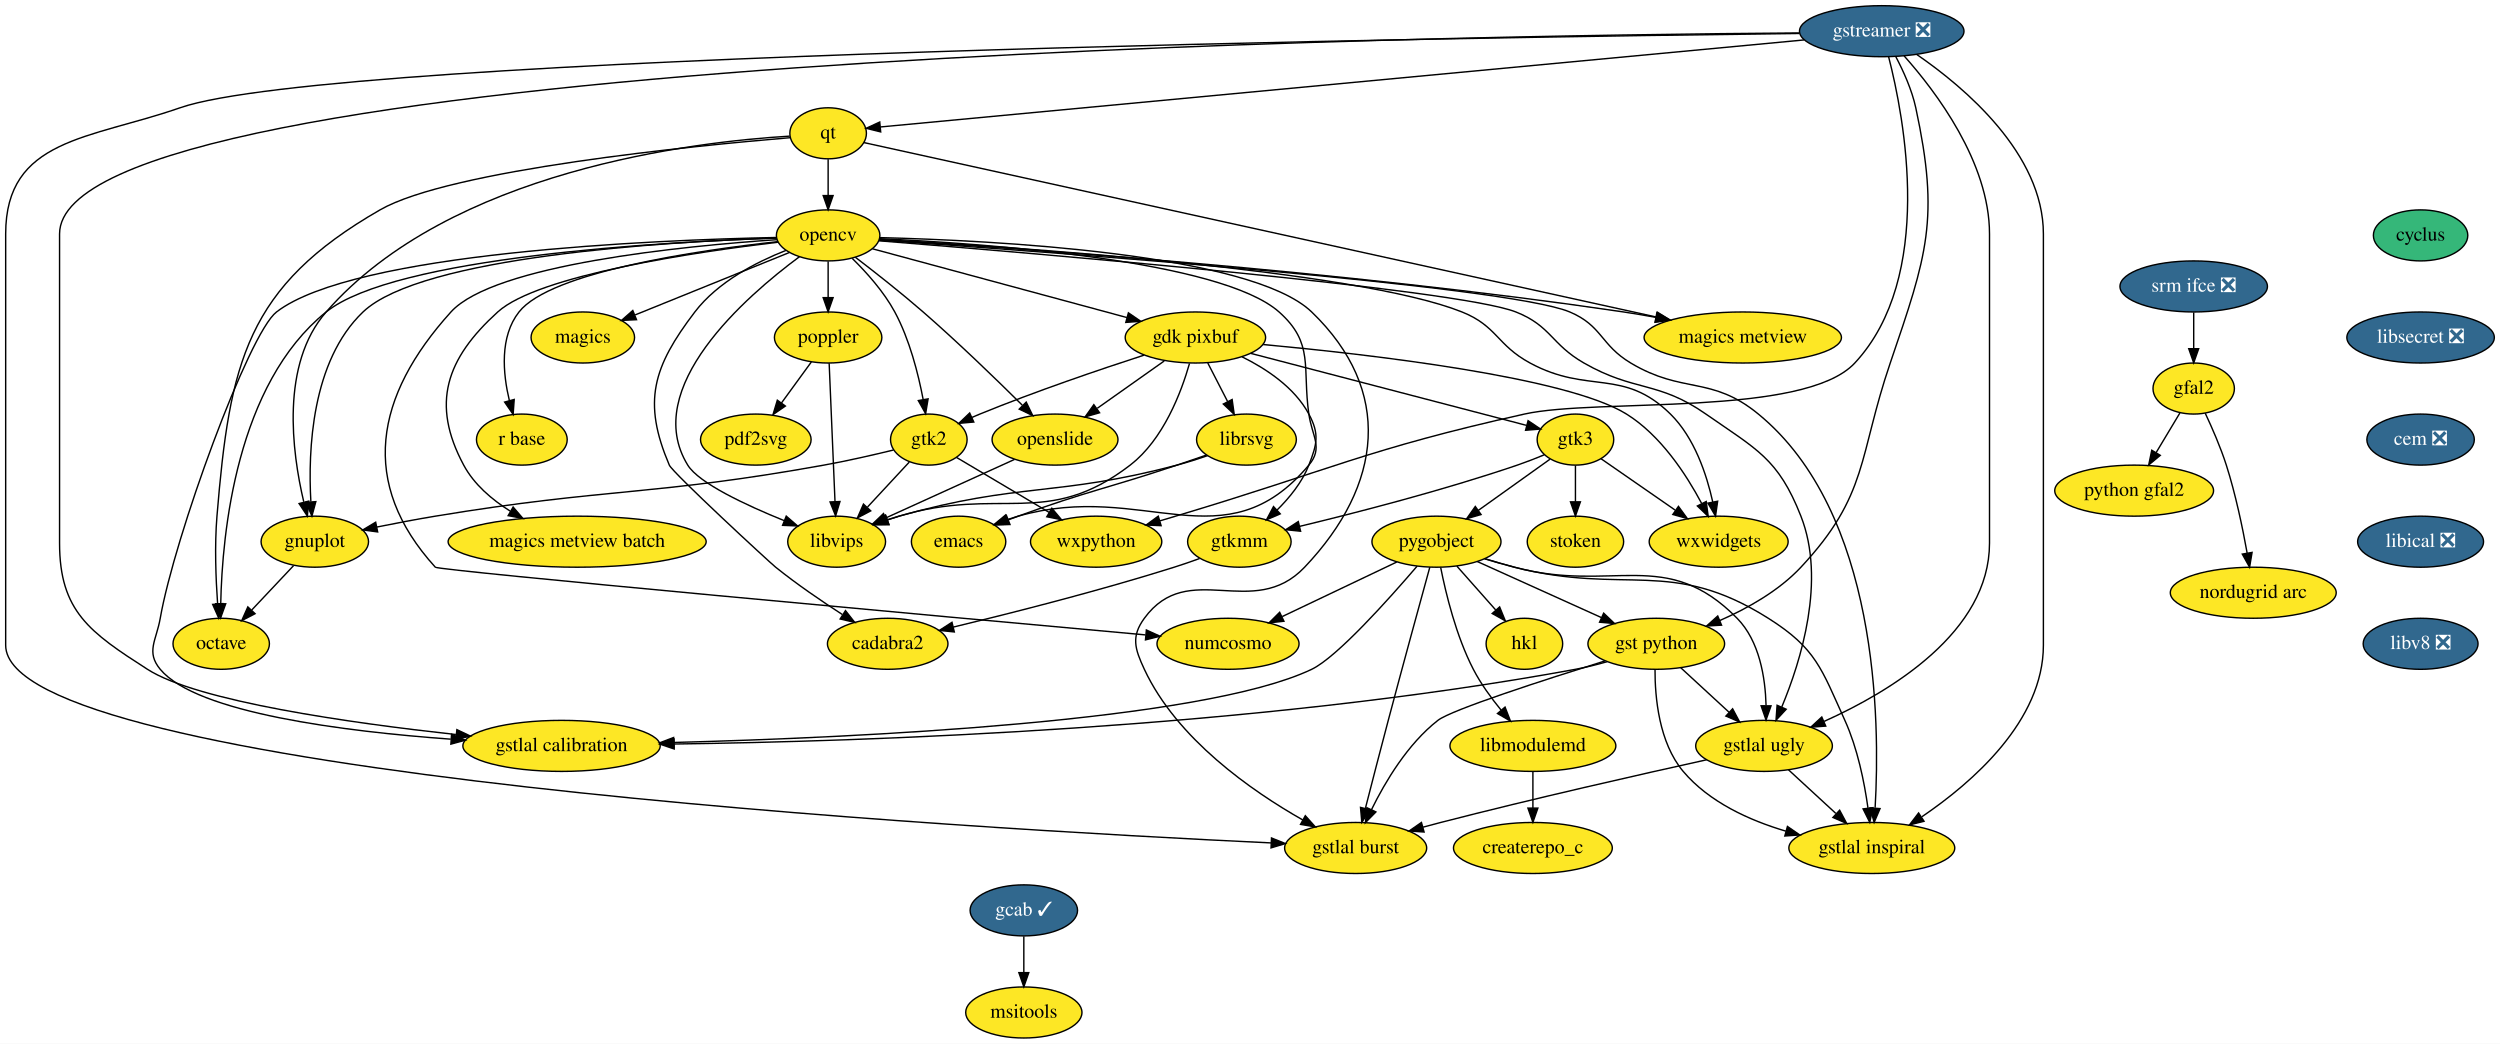
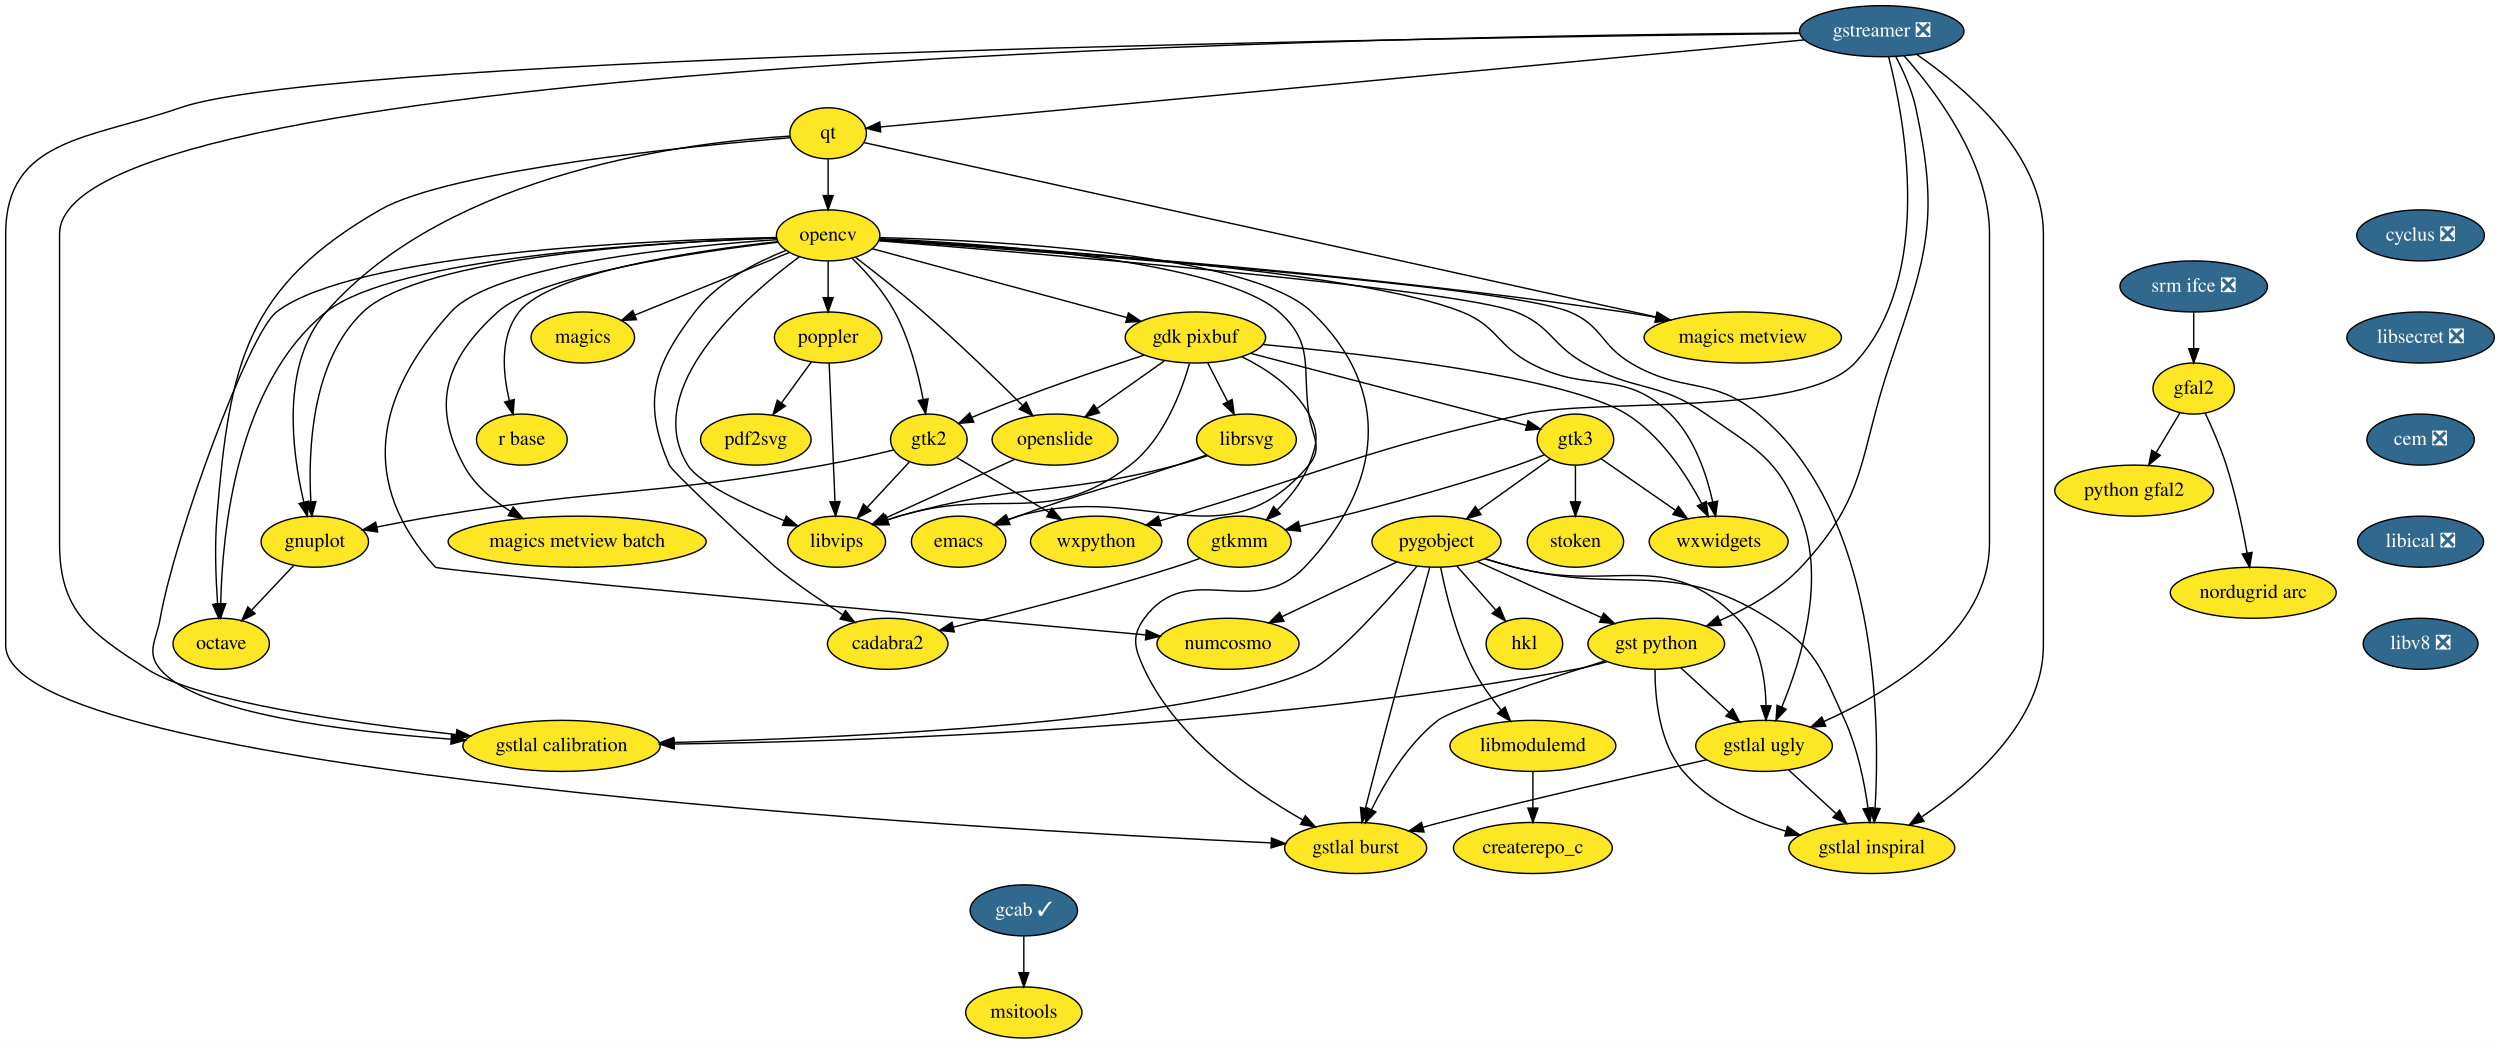
<svg xmlns="http://www.w3.org/2000/svg" xmlns:xlink="http://www.w3.org/1999/xlink" width="1763pt" height="736pt" viewBox="0.00 0.00 1763.00 736.00">
  <g id="graph0" class="graph" transform="scale(1 1) rotate(0) translate(4 732)">
    <polygon fill="white" stroke="transparent" points="-4,4 -4,-732 1759,-732 1759,4 -4,4" />
    <g id="node1" class="node">
      <g id="a_node1">
-         <a xlink:href="https://github.com/conda-forge/cyclus-feedstock" xlink:title="cyclus">
-           <ellipse fill="#35b779" stroke="black" cx="1703" cy="-566" rx="33.29" ry="18" />
-           <text text-anchor="middle" x="1703" y="-562.3" font-family="Times,serif" font-size="14.00">cyclus</text>
+         <a xlink:href="https://github.com/conda-forge/cyclus-feedstock/pull/59" xlink:title="cyclus ❎">
+           <ellipse fill="#31688e" stroke="black" cx="1703" cy="-566" rx="45" ry="18" />
+           <text text-anchor="middle" x="1703" y="-562.3" font-family="Times,serif" font-size="14.00" fill="white">cyclus ❎</text>
        </a>
      </g>
    </g>
    <g id="node2" class="node">
      <g id="a_node2">
        <a xlink:href="https://github.com/conda-forge/libsecret-feedstock/pull/4" xlink:title="libsecret ❎">
          <ellipse fill="#31688e" stroke="black" cx="1703" cy="-494" rx="52" ry="18" />
          <text text-anchor="middle" x="1703" y="-490.3" font-family="Times,serif" font-size="14.00" fill="white">libsecret ❎</text>
        </a>
      </g>
    </g>
    <g id="node36" class="node">
      <g id="a_node36">
        <a xlink:href="https://github.com/conda-forge/cem-feedstock/pull/5" xlink:title="cem ❎">
          <ellipse fill="#31688e" stroke="black" cx="1703" cy="-422" rx="37.89" ry="18" />
          <text text-anchor="middle" x="1703" y="-418.3" font-family="Times,serif" font-size="14.00" fill="white">cem ❎</text>
        </a>
      </g>
    </g>
    <g id="node3" class="node">
      <g id="a_node3">
        <a xlink:href="https://github.com/conda-forge/emacs-feedstock" xlink:title="emacs">
          <ellipse fill="#fde725" stroke="black" cx="672" cy="-350" rx="33.29" ry="18" />
          <text text-anchor="middle" x="672" y="-346.3" font-family="Times,serif" font-size="14.00">emacs</text>
        </a>
      </g>
    </g>
    <g id="node4" class="node">
      <g id="a_node4">
        <a xlink:href="https://github.com/conda-forge/gdk-pixbuf-feedstock" xlink:title="gdk pixbuf">
          <ellipse fill="#fde725" stroke="black" cx="839" cy="-494" rx="49.5" ry="18" />
          <text text-anchor="middle" x="839" y="-490.3" font-family="Times,serif" font-size="14.00">gdk pixbuf</text>
        </a>
      </g>
    </g>
    <g id="node5" class="node">
      <g id="a_node5">
        <a xlink:href="https://github.com/conda-forge/librsvg-feedstock" xlink:title="librsvg">
          <ellipse fill="#fde725" stroke="black" cx="875" cy="-422" rx="35.19" ry="18" />
          <text text-anchor="middle" x="875" y="-418.3" font-family="Times,serif" font-size="14.00">librsvg</text>
        </a>
      </g>
    </g>
    <g id="edge2" class="edge">
      <path fill="none" stroke="black" d="M847.71,-476.05C851.92,-467.89 857.05,-457.91 861.72,-448.82" />
      <polygon fill="black" stroke="black" points="864.9,-450.28 866.37,-439.79 858.68,-447.08 864.9,-450.28" />
    </g>
    <g id="node6" class="node">
      <g id="a_node6">
        <a xlink:href="https://github.com/conda-forge/gtk2-feedstock" xlink:title="gtk2">
          <ellipse fill="#fde725" stroke="black" cx="651" cy="-422" rx="27" ry="18" />
          <text text-anchor="middle" x="651" y="-418.3" font-family="Times,serif" font-size="14.00">gtk2</text>
        </a>
      </g>
    </g>
    <g id="edge3" class="edge">
      <path fill="none" stroke="black" d="M802.98,-481.63C771.92,-471.55 726.06,-455.98 687,-440 685.18,-439.25 683.31,-438.46 681.44,-437.65" />
      <polygon fill="black" stroke="black" points="682.71,-434.38 672.15,-433.44 679.82,-440.76 682.71,-434.38" />
    </g>
    <g id="node7" class="node">
      <g id="a_node7">
        <a xlink:href="https://github.com/conda-forge/openslide-feedstock" xlink:title="openslide">
          <ellipse fill="#fde725" stroke="black" cx="740" cy="-422" rx="44.39" ry="18" />
          <text text-anchor="middle" x="740" y="-418.3" font-family="Times,serif" font-size="14.00">openslide</text>
        </a>
      </g>
    </g>
    <g id="edge4" class="edge">
      <path fill="none" stroke="black" d="M817.03,-477.46C803.12,-467.63 784.97,-454.8 769.78,-444.06" />
      <polygon fill="black" stroke="black" points="771.42,-440.93 761.23,-438.01 767.37,-446.64 771.42,-440.93" />
    </g>
    <g id="node8" class="node">
      <g id="a_node8">
        <a xlink:href="https://github.com/conda-forge/libvips-feedstock" xlink:title="libvips">
          <ellipse fill="#fde725" stroke="black" cx="586" cy="-350" rx="34.5" ry="18" />
          <text text-anchor="middle" x="586" y="-346.3" font-family="Times,serif" font-size="14.00">libvips</text>
        </a>
      </g>
    </g>
    <g id="edge5" class="edge">
      <path fill="none" stroke="black" d="M834.85,-475.72C829.03,-455.36 816.44,-422.03 793,-404 734.19,-358.77 701.03,-389.43 630,-368 627.37,-367.21 624.68,-366.33 621.98,-365.4" />
      <polygon fill="black" stroke="black" points="622.89,-362.01 612.3,-361.91 620.51,-368.6 622.89,-362.01" />
    </g>
    <g id="node9" class="node">
      <g id="a_node9">
        <a xlink:href="https://github.com/conda-forge/gtk3-feedstock" xlink:title="gtk3">
          <ellipse fill="#fde725" stroke="black" cx="1107" cy="-422" rx="27" ry="18" />
          <text text-anchor="middle" x="1107" y="-418.3" font-family="Times,serif" font-size="14.00">gtk3</text>
        </a>
      </g>
    </g>
    <g id="edge6" class="edge">
      <path fill="none" stroke="black" d="M877.97,-482.82C930.39,-469.13 1022.8,-444.99 1072.71,-431.96" />
      <polygon fill="black" stroke="black" points="1073.61,-435.34 1082.4,-429.43 1071.84,-428.57 1073.61,-435.34" />
    </g>
    <g id="node10" class="node">
      <g id="a_node10">
        <a xlink:href="https://github.com/conda-forge/gtkmm-feedstock" xlink:title="gtkmm">
          <ellipse fill="#fde725" stroke="black" cx="870" cy="-350" rx="36.5" ry="18" />
          <text text-anchor="middle" x="870" y="-346.3" font-family="Times,serif" font-size="14.00">gtkmm</text>
        </a>
      </g>
    </g>
    <g id="edge7" class="edge">
      <path fill="none" stroke="black" d="M871.84,-480.39C889.22,-471.83 908.99,-458.64 919,-440 926.57,-425.9 924.83,-418.9 919,-404 914.29,-391.97 905.42,-381.03 896.51,-372.25" />
      <polygon fill="black" stroke="black" points="898.83,-369.63 889.11,-365.42 894.08,-374.77 898.83,-369.63" />
    </g>
    <g id="node11" class="node">
      <g id="a_node11">
        <a xlink:href="https://github.com/conda-forge/wxwidgets-feedstock" xlink:title="wxwidgets">
          <ellipse fill="#fde725" stroke="black" cx="1208" cy="-350" rx="48.99" ry="18" />
          <text text-anchor="middle" x="1208" y="-346.3" font-family="Times,serif" font-size="14.00">wxwidgets</text>
        </a>
      </g>
    </g>
    <g id="edge8" class="edge">
      <path fill="none" stroke="black" d="M886.77,-489.04C961.28,-482.15 1100.97,-466.13 1143,-440 1167.13,-425 1185.13,-397.46 1196,-376.97" />
      <polygon fill="black" stroke="black" points="1199.23,-378.35 1200.62,-367.85 1192.98,-375.18 1199.23,-378.35" />
    </g>
    <g id="edge9" class="edge">
      <path fill="none" stroke="black" d="M846.79,-411.09C840,-408.74 832.75,-406.25 826,-404 776.41,-387.43 763.16,-385.82 714,-368 711.75,-367.19 709.45,-366.33 707.13,-365.44" />
      <polygon fill="black" stroke="black" points="708.24,-362.12 697.65,-361.73 705.69,-368.63 708.24,-362.12" />
    </g>
    <g id="edge10" class="edge">
      <path fill="none" stroke="black" d="M847.5,-410.64C840.55,-408.24 833.05,-405.86 826,-404 740.36,-381.42 715.24,-392.07 630,-368 627.36,-367.25 624.65,-366.41 621.95,-365.51" />
      <polygon fill="black" stroke="black" points="622.85,-362.12 612.25,-362.06 620.5,-368.71 622.85,-362.12" />
    </g>
    <g id="edge11" class="edge">
      <path fill="none" stroke="black" d="M637.22,-406.15C628.66,-396.94 617.49,-384.91 607.76,-374.43" />
      <polygon fill="black" stroke="black" points="610.04,-371.74 600.67,-366.8 604.91,-376.51 610.04,-371.74" />
    </g>
    <g id="node12" class="node">
      <g id="a_node12">
        <a xlink:href="https://github.com/conda-forge/gnuplot-feedstock" xlink:title="gnuplot">
          <ellipse fill="#fde725" stroke="black" cx="218" cy="-350" rx="37.89" ry="18" />
          <text text-anchor="middle" x="218" y="-346.3" font-family="Times,serif" font-size="14.00">gnuplot</text>
        </a>
      </g>
    </g>
    <g id="edge12" class="edge">
      <path fill="none" stroke="black" d="M626.12,-414.66C611.82,-411.17 593.48,-406.97 577,-404 456.12,-382.23 424.18,-388.06 303,-368 289.51,-365.77 274.89,-362.98 261.64,-360.31" />
      <polygon fill="black" stroke="black" points="262.32,-356.88 251.82,-358.3 260.92,-363.73 262.32,-356.88" />
    </g>
    <g id="node13" class="node">
      <g id="a_node13">
        <a xlink:href="https://github.com/conda-forge/wxpython-feedstock" xlink:title="wxpython">
          <ellipse fill="#fde725" stroke="black" cx="769" cy="-350" rx="46.29" ry="18" />
          <text text-anchor="middle" x="769" y="-346.3" font-family="Times,serif" font-size="14.00">wxpython</text>
        </a>
      </g>
    </g>
    <g id="edge13" class="edge">
      <path fill="none" stroke="black" d="M670.49,-409.44C688.24,-398.91 714.83,-383.13 735.92,-370.63" />
      <polygon fill="black" stroke="black" points="737.76,-373.6 744.57,-365.49 734.19,-367.58 737.76,-373.6" />
    </g>
    <g id="edge14" class="edge">
      <path fill="none" stroke="black" d="M711.39,-408C685.72,-396.33 647.97,-379.17 620.6,-366.73" />
      <polygon fill="black" stroke="black" points="621.94,-363.49 611.39,-362.54 619.04,-369.86 621.94,-363.49" />
    </g>
    <g id="edge15" class="edge">
      <path fill="none" stroke="black" d="M1085.07,-411.3C1078.96,-408.76 1072.27,-406.14 1066,-404 1013.98,-386.26 952.61,-370.47 912.59,-360.83" />
      <polygon fill="black" stroke="black" points="913.18,-357.38 902.64,-358.46 911.55,-364.19 913.18,-357.38" />
    </g>
    <g id="edge16" class="edge">
      <path fill="none" stroke="black" d="M1125.06,-408.49C1139.55,-398.44 1160.23,-384.11 1177.32,-372.27" />
      <polygon fill="black" stroke="black" points="1179.64,-374.91 1185.87,-366.34 1175.66,-369.16 1179.64,-374.91" />
    </g>
    <g id="node14" class="node">
      <g id="a_node14">
        <a xlink:href="https://github.com/conda-forge/pygobject-feedstock" xlink:title="pygobject">
          <ellipse fill="#fde725" stroke="black" cx="1009" cy="-350" rx="45.5" ry="18" />
          <text text-anchor="middle" x="1009" y="-346.3" font-family="Times,serif" font-size="14.00">pygobject</text>
        </a>
      </g>
    </g>
    <g id="edge17" class="edge">
      <path fill="none" stroke="black" d="M1089.03,-408.16C1074.91,-398.08 1054.96,-383.83 1038.51,-372.08" />
      <polygon fill="black" stroke="black" points="1040.44,-369.16 1030.27,-366.19 1036.38,-374.85 1040.44,-369.16" />
    </g>
    <g id="node15" class="node">
      <g id="a_node15">
        <a xlink:href="https://github.com/conda-forge/stoken-feedstock" xlink:title="stoken">
          <ellipse fill="#fde725" stroke="black" cx="1107" cy="-350" rx="34" ry="18" />
          <text text-anchor="middle" x="1107" y="-346.3" font-family="Times,serif" font-size="14.00">stoken</text>
        </a>
      </g>
    </g>
    <g id="edge18" class="edge">
      <path fill="none" stroke="black" d="M1107,-403.7C1107,-395.98 1107,-386.71 1107,-378.11" />
      <polygon fill="black" stroke="black" points="1110.5,-378.1 1107,-368.1 1103.5,-378.1 1110.5,-378.1" />
    </g>
    <g id="node16" class="node">
      <g id="a_node16">
        <a xlink:href="https://github.com/conda-forge/cadabra2-feedstock" xlink:title="cadabra2">
          <ellipse fill="#fde725" stroke="black" cx="622" cy="-278" rx="42.49" ry="18" />
          <text text-anchor="middle" x="622" y="-274.3" font-family="Times,serif" font-size="14.00">cadabra2</text>
        </a>
      </g>
    </g>
    <g id="edge19" class="edge">
      <path fill="none" stroke="black" d="M841.93,-338.13C836.04,-335.99 829.85,-333.84 824,-332 771.13,-315.34 709.36,-299.67 668.18,-289.76" />
      <polygon fill="black" stroke="black" points="668.97,-286.35 658.43,-287.43 667.34,-293.16 668.97,-286.35" />
    </g>
    <g id="node17" class="node">
      <g id="a_node17">
        <a xlink:href="https://github.com/conda-forge/octave-feedstock" xlink:title="octave">
          <ellipse fill="#fde725" stroke="black" cx="152" cy="-278" rx="34" ry="18" />
          <text text-anchor="middle" x="152" y="-274.3" font-family="Times,serif" font-size="14.00">octave</text>
        </a>
      </g>
    </g>
    <g id="edge20" class="edge">
      <path fill="none" stroke="black" d="M203.02,-333.12C194.3,-323.86 183.14,-312.03 173.49,-301.79" />
      <polygon fill="black" stroke="black" points="175.87,-299.22 166.46,-294.34 170.78,-304.02 175.87,-299.22" />
    </g>
    <g id="node20" class="node">
      <g id="a_node20">
        <a xlink:href="https://github.com/conda-forge/gst-python-feedstock" xlink:title="gst python">
          <ellipse fill="#fde725" stroke="black" cx="1164" cy="-278" rx="48.19" ry="18" />
          <text text-anchor="middle" x="1164" y="-274.3" font-family="Times,serif" font-size="14.00">gst python</text>
        </a>
      </g>
    </g>
    <g id="edge59" class="edge">
      <path fill="none" stroke="black" d="M1037.79,-336C1062.46,-324.86 1098.2,-308.71 1125.36,-296.45" />
      <polygon fill="black" stroke="black" points="1126.9,-299.6 1134.57,-292.29 1124.02,-293.22 1126.9,-299.6" />
    </g>
    <g id="node21" class="node">
      <g id="a_node21">
        <a xlink:href="https://github.com/conda-forge/gstlal-ugly-feedstock" xlink:title="gstlal ugly">
          <ellipse fill="#fde725" stroke="black" cx="1240" cy="-206" rx="48.19" ry="18" />
          <text text-anchor="middle" x="1240" y="-202.3" font-family="Times,serif" font-size="14.00">gstlal ugly</text>
        </a>
      </g>
    </g>
    <g id="edge60" class="edge">
      <path fill="none" stroke="black" d="M1043.21,-337.99C1050.07,-335.91 1057.24,-333.82 1064,-332 1133.13,-313.42 1170.76,-347 1221,-296 1236.81,-279.95 1240.9,-254.17 1241.43,-234.47" />
      <polygon fill="black" stroke="black" points="1244.93,-234.25 1241.4,-224.26 1237.93,-234.27 1244.93,-234.25" />
    </g>
    <g id="node22" class="node">
      <g id="a_node22">
        <a xlink:href="https://github.com/conda-forge/gstlal-burst-feedstock" xlink:title="gstlal burst">
          <ellipse fill="#fde725" stroke="black" cx="952" cy="-134" rx="50.09" ry="18" />
          <text text-anchor="middle" x="952" y="-130.3" font-family="Times,serif" font-size="14.00">gstlal burst</text>
        </a>
      </g>
    </g>
    <g id="edge61" class="edge">
      <path fill="none" stroke="black" d="M1004.31,-332.03C997.69,-308.01 985.26,-262.69 975,-224 969.51,-203.31 963.46,-179.86 958.94,-162.23" />
      <polygon fill="black" stroke="black" points="962.21,-160.9 956.35,-152.08 955.43,-162.63 962.21,-160.9" />
    </g>
    <g id="node23" class="node">
      <g id="a_node23">
        <a xlink:href="https://github.com/conda-forge/gstlal-inspiral-feedstock" xlink:title="gstlal inspiral">
          <ellipse fill="#fde725" stroke="black" cx="1316" cy="-134" rx="58.5" ry="18" />
          <text text-anchor="middle" x="1316" y="-130.3" font-family="Times,serif" font-size="14.00">gstlal inspiral</text>
        </a>
      </g>
    </g>
    <g id="edge62" class="edge">
      <path fill="none" stroke="black" d="M1042.88,-337.94C1049.83,-335.84 1057.12,-333.75 1064,-332 1142.64,-311.99 1174.37,-339.3 1243,-296 1276.83,-274.65 1280.44,-260.41 1297,-224 1305.93,-204.38 1310.74,-180.39 1313.28,-162.26" />
      <polygon fill="black" stroke="black" points="1316.78,-162.44 1314.56,-152.08 1309.84,-161.57 1316.78,-162.44" />
    </g>
    <g id="node24" class="node">
      <g id="a_node24">
        <a xlink:href="https://github.com/conda-forge/gstlal-calibration-feedstock" xlink:title="gstlal calibration">
          <ellipse fill="#fde725" stroke="black" cx="392" cy="-206" rx="69.59" ry="18" />
          <text text-anchor="middle" x="392" y="-202.3" font-family="Times,serif" font-size="14.00">gstlal calibration</text>
        </a>
      </g>
    </g>
    <g id="edge63" class="edge">
      <path fill="none" stroke="black" d="M995.34,-332.74C975.39,-309.46 938.75,-268.47 921,-260 843.45,-222.97 598.84,-211.77 471.22,-208.41" />
      <polygon fill="black" stroke="black" points="471.21,-204.91 461.12,-208.16 471.03,-211.91 471.21,-204.91" />
    </g>
    <g id="node30" class="node">
      <g id="a_node30">
        <a xlink:href="https://github.com/conda-forge/numcosmo-feedstock" xlink:title="numcosmo">
          <ellipse fill="#fde725" stroke="black" cx="862" cy="-278" rx="50.09" ry="18" />
          <text text-anchor="middle" x="862" y="-274.3" font-family="Times,serif" font-size="14.00">numcosmo</text>
        </a>
      </g>
    </g>
    <g id="edge64" class="edge">
      <path fill="none" stroke="black" d="M981,-335.67C958.11,-324.76 925.49,-309.23 900.2,-297.19" />
      <polygon fill="black" stroke="black" points="901.43,-293.9 890.9,-292.76 898.42,-300.22 901.43,-293.9" />
    </g>
    <g id="node33" class="node">
      <g id="a_node33">
        <a xlink:href="https://github.com/conda-forge/hkl-feedstock" xlink:title="hkl">
          <ellipse fill="#fde725" stroke="black" cx="1071" cy="-278" rx="27" ry="18" />
          <text text-anchor="middle" x="1071" y="-274.3" font-family="Times,serif" font-size="14.00">hkl</text>
        </a>
      </g>
    </g>
    <g id="edge65" class="edge">
      <path fill="none" stroke="black" d="M1023.38,-332.76C1031.51,-323.59 1041.8,-311.96 1050.74,-301.88" />
      <polygon fill="black" stroke="black" points="1053.54,-304 1057.55,-294.19 1048.3,-299.35 1053.54,-304" />
    </g>
    <g id="node34" class="node">
      <g id="a_node34">
        <a xlink:href="https://github.com/conda-forge/libmodulemd-feedstock" xlink:title="libmodulemd">
          <ellipse fill="#fde725" stroke="black" cx="1077" cy="-206" rx="58.5" ry="18" />
          <text text-anchor="middle" x="1077" y="-202.3" font-family="Times,serif" font-size="14.00">libmodulemd</text>
        </a>
      </g>
    </g>
    <g id="edge66" class="edge">
      <path fill="none" stroke="black" d="M1011.96,-331.86C1015.62,-313.38 1022.88,-283.45 1035,-260 1040.23,-249.88 1047.53,-239.82 1054.57,-231.23" />
      <polygon fill="black" stroke="black" points="1057.35,-233.37 1061.18,-223.49 1052.02,-228.83 1057.35,-233.37" />
    </g>
    <g id="node18" class="node">
      <g id="a_node18">
        <a xlink:href="https://github.com/conda-forge/gstreamer-feedstock/pull/42" xlink:title="gstreamer ❎">
          <ellipse fill="#31688e" stroke="black" cx="1323" cy="-710" rx="58" ry="18" />
          <text text-anchor="middle" x="1323" y="-706.3" font-family="Times,serif" font-size="14.00" fill="white">gstreamer ❎</text>
        </a>
      </g>
    </g>
    <g id="edge22" class="edge">
      <path fill="none" stroke="black" d="M1327.87,-691.88C1338.87,-649.13 1360.54,-536.76 1304,-476 1268.31,-437.65 1122.14,-451.38 1071,-440 959.8,-415.25 934.17,-400.55 825,-368 821.43,-366.94 817.74,-365.83 814.02,-364.71" />
      <polygon fill="black" stroke="black" points="814.82,-361.29 804.23,-361.75 812.8,-368 814.82,-361.29" />
    </g>
    <g id="node19" class="node">
      <g id="a_node19">
        <a xlink:href="https://github.com/conda-forge/qt-feedstock" xlink:title="qt">
          <ellipse fill="#fde725" stroke="black" cx="580" cy="-638" rx="27" ry="18" />
          <text text-anchor="middle" x="580" y="-634.3" font-family="Times,serif" font-size="14.00">qt</text>
        </a>
      </g>
    </g>
    <g id="edge21" class="edge">
      <path fill="none" stroke="black" d="M1268.37,-703.85C1124.58,-690.31 738.39,-653.92 617.03,-642.49" />
      <polygon fill="black" stroke="black" points="617.06,-638.98 606.78,-641.52 616.4,-645.95 617.06,-638.98" />
    </g>
    <g id="edge23" class="edge">
      <path fill="none" stroke="black" d="M1332.95,-691.98C1338.27,-681.89 1344.27,-668.64 1347,-656 1363.96,-577.41 1354.95,-552.09 1329,-476 1306.45,-409.88 1313.72,-383.02 1266,-332 1250.42,-315.34 1228.42,-302.99 1208.84,-294.43" />
      <polygon fill="black" stroke="black" points="1210.03,-291.13 1199.46,-290.52 1207.34,-297.6 1210.03,-291.13" />
    </g>
    <g id="edge24" class="edge">
      <path fill="none" stroke="black" d="M1338.75,-692.61C1361.01,-667.64 1399,-617.61 1399,-567 1399,-567 1399,-567 1399,-349 1399,-286.33 1329.43,-244.44 1282.33,-223.26" />
      <polygon fill="black" stroke="black" points="1283.51,-219.95 1272.94,-219.17 1280.72,-226.37 1283.51,-219.95" />
    </g>
    <g id="edge25" class="edge">
      <path fill="none" stroke="black" d="M1264.91,-708.39C1039.69,-705.76 231.31,-693.74 123,-656 59.28,-633.8 0,-634.48 0,-567 0,-567 0,-567 0,-277 0,-186.36 683.79,-147.36 892.34,-137.58" />
      <polygon fill="black" stroke="black" points="892.66,-141.06 902.49,-137.11 892.34,-134.07 892.66,-141.06" />
    </g>
    <g id="edge26" class="edge">
      <path fill="none" stroke="black" d="M1347.74,-693.55C1381.26,-670.47 1437,-623.59 1437,-567 1437,-567 1437,-567 1437,-277 1437,-223.7 1387.01,-180.25 1351.29,-156.01" />
      <polygon fill="black" stroke="black" points="1352.83,-152.84 1342.55,-150.27 1348.99,-158.69 1352.83,-152.84" />
    </g>
    <g id="edge27" class="edge">
      <path fill="none" stroke="black" d="M1264.87,-708.77C1014.16,-707.03 38,-692.2 38,-567 38,-567 38,-567 38,-349 38,-300.79 59.44,-286.05 100,-260 135.19,-237.4 243.2,-222.14 317.51,-214.01" />
      <polygon fill="black" stroke="black" points="318.19,-217.46 327.76,-212.91 317.44,-210.5 318.19,-217.46" />
    </g>
    <g id="edge28" class="edge">
      <path fill="none" stroke="black" d="M552.95,-636.01C486.34,-632.04 313.51,-612.1 226,-512 193.78,-475.15 201.86,-413.5 210.2,-378.14" />
      <polygon fill="black" stroke="black" points="213.69,-378.62 212.76,-368.06 206.91,-376.9 213.69,-378.62" />
    </g>
    <g id="edge29" class="edge">
      <path fill="none" stroke="black" d="M553.26,-634.91C486.34,-629.3 313.45,-612.39 264,-584 169.68,-529.85 157.97,-476.39 149,-368 147.29,-347.33 148.2,-323.88 149.45,-306.24" />
      <polygon fill="black" stroke="black" points="152.95,-306.34 150.25,-296.09 145.97,-305.78 152.95,-306.34" />
    </g>
    <g id="node25" class="node">
      <g id="a_node25">
        <a xlink:href="https://github.com/conda-forge/opencv-feedstock" xlink:title="opencv">
          <ellipse fill="#fde725" stroke="black" cx="580" cy="-566" rx="36.5" ry="18" />
          <text text-anchor="middle" x="580" y="-562.3" font-family="Times,serif" font-size="14.00">opencv</text>
        </a>
      </g>
    </g>
    <g id="edge30" class="edge">
      <path fill="none" stroke="black" d="M580,-619.7C580,-611.98 580,-602.71 580,-594.11" />
      <polygon fill="black" stroke="black" points="583.5,-594.1 580,-584.1 576.5,-594.1 583.5,-594.1" />
    </g>
    <g id="node26" class="node">
      <g id="a_node26">
        <a xlink:href="https://github.com/conda-forge/magics-metview-feedstock" xlink:title="magics metview">
          <ellipse fill="#fde725" stroke="black" cx="1225" cy="-494" rx="69.59" ry="18" />
          <text text-anchor="middle" x="1225" y="-490.3" font-family="Times,serif" font-size="14.00">magics metview</text>
        </a>
      </g>
    </g>
    <g id="edge31" class="edge">
      <path fill="none" stroke="black" d="M605.28,-631.43C698.79,-610.85 1026.66,-538.67 1163.88,-508.46" />
      <polygon fill="black" stroke="black" points="1164.81,-511.84 1173.82,-506.27 1163.3,-505 1164.81,-511.84" />
    </g>
    <g id="edge32" class="edge">
      <path fill="none" stroke="black" d="M1181.25,-261.12C1191.35,-251.81 1204.28,-239.9 1215.44,-229.62" />
      <polygon fill="black" stroke="black" points="1217.84,-232.17 1222.82,-222.82 1213.1,-227.02 1217.84,-232.17" />
    </g>
    <g id="edge33" class="edge">
      <path fill="none" stroke="black" d="M1127.87,-265.93C1085.43,-252.71 1019.56,-231.46 1010,-224 988.75,-207.43 972.87,-180.79 963.14,-160.97" />
      <polygon fill="black" stroke="black" points="966.29,-159.42 958.87,-151.86 959.95,-162.4 966.29,-159.42" />
    </g>
    <g id="edge34" class="edge">
      <path fill="none" stroke="black" d="M1163.12,-259.87C1163.05,-240.28 1165.88,-208.29 1183,-188 1201.27,-166.36 1229.62,-153.48 1255.46,-145.85" />
      <polygon fill="black" stroke="black" points="1256.5,-149.2 1265.22,-143.18 1254.65,-142.45 1256.5,-149.2" />
    </g>
    <g id="edge35" class="edge">
      <path fill="none" stroke="black" d="M1129.32,-265.36C1122.02,-263.28 1114.31,-261.35 1107,-260 878.97,-218.05 604.23,-209.09 471.49,-207.32" />
      <polygon fill="black" stroke="black" points="471.45,-203.82 461.4,-207.19 471.36,-210.82 471.45,-203.82" />
    </g>
    <g id="edge36" class="edge">
      <path fill="none" stroke="black" d="M1199.5,-196.2C1153.8,-186.12 1077.33,-168.84 1012,-152 1007.93,-150.95 1003.72,-149.83 999.49,-148.68" />
      <polygon fill="black" stroke="black" points="1000.26,-145.26 989.69,-145.98 998.4,-152.01 1000.26,-145.26" />
    </g>
    <g id="edge37" class="edge">
      <path fill="none" stroke="black" d="M1257.25,-189.12C1267.11,-180.03 1279.67,-168.46 1290.65,-158.35" />
      <polygon fill="black" stroke="black" points="1293.31,-160.66 1298.3,-151.31 1288.57,-155.51 1293.31,-160.66" />
    </g>
    <g id="edge38" class="edge">
      <path fill="none" stroke="black" d="M616.32,-563.68C690.68,-560.26 856.77,-548.6 898,-512 922.93,-489.87 914.29,-473 919,-440 921.26,-424.16 929.29,-416.25 919,-404 859.51,-333.16 802.92,-393.5 714,-368 711.55,-367.3 709.05,-366.5 706.55,-365.65" />
      <polygon fill="black" stroke="black" points="707.61,-362.31 697.02,-362.13 705.19,-368.87 707.61,-362.31" />
    </g>
    <g id="edge39" class="edge">
      <path fill="none" stroke="black" d="M611.24,-556.56C655.86,-544.5 738.23,-522.24 790.73,-508.05" />
      <polygon fill="black" stroke="black" points="791.75,-511.4 800.49,-505.41 789.92,-504.64 791.75,-511.4" />
    </g>
    <g id="edge40" class="edge">
      <path fill="none" stroke="black" d="M596.98,-549.8C607.04,-539.93 619.3,-526.29 627,-512 637.41,-492.69 643.55,-468.54 647.01,-450.27" />
      <polygon fill="black" stroke="black" points="650.49,-450.72 648.75,-440.27 643.59,-449.52 650.49,-450.72" />
    </g>
    <g id="edge41" class="edge">
      <path fill="none" stroke="black" d="M599.16,-550.61C612.77,-540.21 631.34,-525.63 647,-512 671.63,-490.56 698.44,-464.6 716.92,-446.26" />
      <polygon fill="black" stroke="black" points="719.69,-448.44 724.3,-438.91 714.75,-443.49 719.69,-448.44" />
    </g>
    <g id="edge42" class="edge">
      <path fill="none" stroke="black" d="M559.81,-551C522.08,-523.05 447.55,-458.35 481,-404 488.82,-391.3 521.89,-375.84 548.86,-364.9" />
      <polygon fill="black" stroke="black" points="550.46,-368.03 558.46,-361.09 547.88,-361.53 550.46,-368.03" />
    </g>
    <g id="edge43" class="edge">
      <path fill="none" stroke="black" d="M616.28,-563.13C708.96,-557.96 952.36,-541.88 1027,-512 1051.76,-502.09 1051.55,-488.69 1075,-476 1116.17,-453.71 1140.63,-472.84 1174,-440 1190.89,-423.38 1199.52,-397.49 1203.85,-377.91" />
      <polygon fill="black" stroke="black" points="1207.29,-378.55 1205.79,-368.06 1200.43,-377.19 1207.29,-378.55" />
    </g>
    <g id="edge44" class="edge">
      <path fill="none" stroke="black" d="M543.49,-564.14C466.94,-561.56 293.34,-551.4 252,-512 215.64,-477.35 213.19,-414.35 215.22,-378.29" />
      <polygon fill="black" stroke="black" points="218.73,-378.25 215.96,-368.03 211.75,-377.75 218.73,-378.25" />
    </g>
    <g id="edge56" class="edge">
      <path fill="none" stroke="black" d="M550.27,-555.42C529.28,-547.15 502.13,-533.16 486,-512 456.5,-473.3 448.92,-448.77 468,-404 470.26,-398.69 538.5,-335.62 543,-332 557.81,-320.08 575.27,-308.16 590.01,-298.65" />
      <polygon fill="black" stroke="black" points="592.23,-301.39 598.78,-293.07 588.47,-295.49 592.23,-301.39" />
    </g>
    <g id="edge45" class="edge">
      <path fill="none" stroke="black" d="M543.54,-564.09C463.25,-561.39 274.43,-550.94 226,-512 162.68,-461.08 152.68,-356.01 151.66,-306.26" />
      <polygon fill="black" stroke="black" points="155.16,-306.21 151.57,-296.24 148.16,-306.28 155.16,-306.21" />
    </g>
    <g id="edge46" class="edge">
      <path fill="none" stroke="black" d="M615.84,-562.18C720.91,-553.78 1023.44,-528.41 1065,-512 1089.8,-502.2 1089.86,-489.25 1113,-476 1148.96,-455.41 1165.01,-463.7 1199,-440 1234.86,-415 1250,-408.68 1266,-368 1283.75,-322.87 1266.11,-266.06 1252.49,-233.4" />
      <polygon fill="black" stroke="black" points="1255.63,-231.85 1248.44,-224.08 1249.21,-234.64 1255.63,-231.85" />
    </g>
    <g id="edge47" class="edge">
      <path fill="none" stroke="black" d="M616.5,-564.44C695.37,-562.46 878,-553.4 921,-512 978.65,-456.49 971.15,-390 916,-332 879.68,-293.8 834.1,-338.55 803,-296 793.56,-283.08 796.24,-274.5 803,-260 825.89,-210.91 878.6,-174.26 914.76,-153.74" />
      <polygon fill="black" stroke="black" points="916.51,-156.77 923.57,-148.87 913.13,-150.64 916.51,-156.77" />
    </g>
    <g id="edge48" class="edge">
      <path fill="none" stroke="black" d="M615.91,-562.59C726.68,-554.98 1058.27,-530.86 1103,-512 1125.97,-502.32 1124.61,-488.79 1146,-476 1182.98,-453.9 1202.68,-467.31 1236,-440 1320.7,-370.59 1321.88,-223.41 1318.34,-162.39" />
      <polygon fill="black" stroke="black" points="1321.81,-161.78 1317.65,-152.04 1314.83,-162.25 1321.81,-161.78" />
    </g>
    <g id="edge49" class="edge">
      <path fill="none" stroke="black" d="M543.62,-564.54C457.78,-562.77 245.77,-554.13 191,-512 171.26,-496.82 119.03,-353.31 109,-296 106.24,-280.24 98.78,-272.31 109,-260 134.61,-229.14 239.29,-216.15 313.86,-210.74" />
      <polygon fill="black" stroke="black" points="314.44,-214.21 324.18,-210.03 313.96,-207.23 314.44,-214.21" />
    </g>
    <g id="edge54" class="edge">
      <path fill="none" stroke="black" d="M616.26,-562.9C705.73,-557.45 944.06,-541.15 1141,-512 1148.37,-510.91 1156.07,-509.6 1163.69,-508.19" />
      <polygon fill="black" stroke="black" points="1164.45,-511.6 1173.62,-506.29 1163.14,-504.73 1164.45,-511.6" />
    </g>
    <g id="node27" class="node">
      <g id="a_node27">
        <a xlink:href="https://github.com/conda-forge/magics-feedstock" xlink:title="magics">
          <ellipse fill="#fde725" stroke="black" cx="407" cy="-494" rx="36.5" ry="18" />
          <text text-anchor="middle" x="407" y="-490.3" font-family="Times,serif" font-size="14.00">magics</text>
        </a>
      </g>
    </g>
    <g id="edge50" class="edge">
      <path fill="none" stroke="black" d="M552.59,-553.91C523.23,-542.03 476.48,-523.11 443.9,-509.93" />
      <polygon fill="black" stroke="black" points="444.87,-506.55 434.28,-506.04 442.24,-513.04 444.87,-506.55" />
    </g>
    <g id="node28" class="node">
      <g id="a_node28">
        <a xlink:href="https://github.com/conda-forge/poppler-feedstock" xlink:title="poppler">
          <ellipse fill="#fde725" stroke="black" cx="580" cy="-494" rx="37.89" ry="18" />
          <text text-anchor="middle" x="580" y="-490.3" font-family="Times,serif" font-size="14.00">poppler</text>
        </a>
      </g>
    </g>
    <g id="edge51" class="edge">
      <path fill="none" stroke="black" d="M580,-547.7C580,-539.98 580,-530.71 580,-522.11" />
      <polygon fill="black" stroke="black" points="583.5,-522.1 580,-512.1 576.5,-522.1 583.5,-522.1" />
    </g>
    <g id="node29" class="node">
      <g id="a_node29">
        <a xlink:href="https://github.com/conda-forge/r-base-feedstock" xlink:title="r base">
          <ellipse fill="#fde725" stroke="black" cx="364" cy="-422" rx="32" ry="18" />
          <text text-anchor="middle" x="364" y="-418.3" font-family="Times,serif" font-size="14.00">r base</text>
        </a>
      </g>
    </g>
    <g id="edge52" class="edge">
      <path fill="none" stroke="black" d="M544.59,-561.62C488.76,-555.47 384.32,-540.4 362,-512 348.32,-494.59 350.57,-468.8 355.22,-449.45" />
      <polygon fill="black" stroke="black" points="358.61,-450.3 357.87,-439.74 351.86,-448.46 358.61,-450.3" />
    </g>
    <g id="edge53" class="edge">
      <path fill="none" stroke="black" d="M543.87,-562.99C478.44,-558.54 344.29,-545.47 314,-512 260.22,-452.57 249.07,-391.29 303,-332 305.1,-329.69 661.01,-297.21 803.76,-284.27" />
      <polygon fill="black" stroke="black" points="804.42,-287.72 814.07,-283.33 803.79,-280.75 804.42,-287.72" />
    </g>
    <g id="node31" class="node">
      <g id="a_node31">
        <a xlink:href="https://github.com/conda-forge/magics-metview-batch-feedstock" xlink:title="magics metview batch">
          <ellipse fill="#fde725" stroke="black" cx="403" cy="-350" rx="91" ry="18" />
          <text text-anchor="middle" x="403" y="-346.3" font-family="Times,serif" font-size="14.00">magics metview batch</text>
        </a>
      </g>
    </g>
    <g id="edge55" class="edge">
      <path fill="none" stroke="black" d="M544.61,-561.2C486.82,-554.32 375.74,-538.05 347,-512 310.57,-478.98 299.74,-447.32 323,-404 330.3,-390.4 342.79,-379.71 355.76,-371.59" />
      <polygon fill="black" stroke="black" points="357.86,-374.43 364.76,-366.39 354.35,-368.37 357.86,-374.43" />
    </g>
    <g id="edge57" class="edge">
      <path fill="none" stroke="black" d="M580.72,-475.87C581.75,-451.67 583.62,-407.21 584.84,-378.39" />
      <polygon fill="black" stroke="black" points="588.35,-378.33 585.27,-368.19 581.35,-378.03 588.35,-378.33" />
    </g>
    <g id="node32" class="node">
      <g id="a_node32">
        <a xlink:href="https://github.com/conda-forge/pdf2svg-feedstock" xlink:title="pdf2svg">
          <ellipse fill="#fde725" stroke="black" cx="529" cy="-422" rx="39" ry="18" />
          <text text-anchor="middle" x="529" y="-418.3" font-family="Times,serif" font-size="14.00">pdf2svg</text>
        </a>
      </g>
    </g>
    <g id="edge58" class="edge">
      <path fill="none" stroke="black" d="M568.17,-476.76C561.89,-468.14 554.04,-457.36 547.02,-447.73" />
      <polygon fill="black" stroke="black" points="549.84,-445.65 541.12,-439.63 544.18,-449.78 549.84,-445.65" />
    </g>
    <g id="node35" class="node">
      <g id="a_node35">
        <a xlink:href="https://github.com/conda-forge/createrepo_c-feedstock" xlink:title="createrepo_c">
          <ellipse fill="#fde725" stroke="black" cx="1077" cy="-134" rx="56" ry="18" />
          <text text-anchor="middle" x="1077" y="-130.3" font-family="Times,serif" font-size="14.00">createrepo_c</text>
        </a>
      </g>
    </g>
    <g id="edge67" class="edge">
      <path fill="none" stroke="black" d="M1077,-187.7C1077,-179.98 1077,-170.71 1077,-162.11" />
      <polygon fill="black" stroke="black" points="1080.5,-162.1 1077,-152.1 1073.5,-162.1 1080.5,-162.1" />
    </g>
    <g id="node37" class="node">
      <g id="a_node37">
        <a xlink:href="https://github.com/conda-forge/libical-feedstock/pull/8" xlink:title="libical ❎">
          <ellipse fill="#31688e" stroke="black" cx="1703" cy="-350" rx="44.39" ry="18" />
          <text text-anchor="middle" x="1703" y="-346.3" font-family="Times,serif" font-size="14.00" fill="white">libical ❎</text>
        </a>
      </g>
    </g>
    <g id="node42" class="node">
      <g id="a_node42">
        <a xlink:href="https://github.com/conda-forge/libv8-feedstock/pull/22" xlink:title="libv8 ❎">
          <ellipse fill="#31688e" stroke="black" cx="1703" cy="-278" rx="40.5" ry="18" />
          <text text-anchor="middle" x="1703" y="-274.3" font-family="Times,serif" font-size="14.00" fill="white">libv8 ❎</text>
        </a>
      </g>
    </g>
    <g id="node38" class="node">
      <g id="a_node38">
        <a xlink:href="https://github.com/conda-forge/srm-ifce-feedstock/pull/5" xlink:title="srm ifce ❎">
          <ellipse fill="#31688e" stroke="black" cx="1543" cy="-530" rx="52" ry="18" />
          <text text-anchor="middle" x="1543" y="-526.3" font-family="Times,serif" font-size="14.00" fill="white">srm ifce ❎</text>
        </a>
      </g>
    </g>
    <g id="node39" class="node">
      <g id="a_node39">
        <a xlink:href="https://github.com/conda-forge/gfal2-feedstock" xlink:title="gfal2">
          <ellipse fill="#fde725" stroke="black" cx="1543" cy="-458" rx="28.7" ry="18" />
          <text text-anchor="middle" x="1543" y="-454.3" font-family="Times,serif" font-size="14.00">gfal2</text>
        </a>
      </g>
    </g>
    <g id="edge70" class="edge">
      <path fill="none" stroke="black" d="M1543,-511.7C1543,-503.98 1543,-494.71 1543,-486.11" />
      <polygon fill="black" stroke="black" points="1546.5,-486.1 1543,-476.1 1539.5,-486.1 1546.5,-486.1" />
    </g>
    <g id="node40" class="node">
      <g id="a_node40">
        <a xlink:href="https://github.com/conda-forge/python-gfal2-feedstock" xlink:title="python gfal2">
          <ellipse fill="#fde725" stroke="black" cx="1501" cy="-386" rx="56" ry="18" />
          <text text-anchor="middle" x="1501" y="-382.3" font-family="Times,serif" font-size="14.00">python gfal2</text>
        </a>
      </g>
    </g>
    <g id="edge71" class="edge">
      <path fill="none" stroke="black" d="M1533.26,-440.76C1528.26,-432.44 1522.06,-422.1 1516.44,-412.73" />
      <polygon fill="black" stroke="black" points="1519.42,-410.9 1511.27,-404.12 1513.42,-414.5 1519.42,-410.9" />
    </g>
    <g id="node41" class="node">
      <g id="a_node41">
        <a xlink:href="https://github.com/conda-forge/nordugrid-arc-feedstock" xlink:title="nordugrid arc">
          <ellipse fill="#fde725" stroke="black" cx="1585" cy="-314" rx="58.5" ry="18" />
          <text text-anchor="middle" x="1585" y="-310.3" font-family="Times,serif" font-size="14.00">nordugrid arc</text>
        </a>
      </g>
    </g>
    <g id="edge72" class="edge">
      <path fill="none" stroke="black" d="M1551.12,-440.62C1555.97,-430.31 1561.96,-416.61 1566,-404 1572.53,-383.59 1577.48,-359.83 1580.68,-341.99" />
      <polygon fill="black" stroke="black" points="1584.16,-342.44 1582.41,-331.99 1577.26,-341.25 1584.16,-342.44" />
    </g>
    <g id="node43" class="node">
      <g id="a_node43">
        <a xlink:href="https://github.com/conda-forge/gcab-feedstock/pull/5" xlink:title="gcab ✓">
          <ellipse fill="#31688e" stroke="black" cx="718" cy="-90" rx="37.89" ry="18" />
          <text text-anchor="middle" x="718" y="-86.3" font-family="Times,serif" font-size="14.00" fill="white">gcab ✓</text>
        </a>
      </g>
    </g>
    <g id="node44" class="node">
      <g id="a_node44">
        <a xlink:href="https://github.com/conda-forge/msitools-feedstock" xlink:title="msitools">
          <ellipse fill="#fde725" stroke="black" cx="718" cy="-18" rx="41" ry="18" />
          <text text-anchor="middle" x="718" y="-14.3" font-family="Times,serif" font-size="14.00">msitools</text>
        </a>
      </g>
    </g>
    <g id="edge74" class="edge">
      <path fill="none" stroke="black" d="M718,-71.7C718,-63.98 718,-54.71 718,-46.11" />
      <polygon fill="black" stroke="black" points="721.5,-46.1 718,-36.1 714.5,-46.1 721.5,-46.1" />
    </g>
  </g>
</svg>
